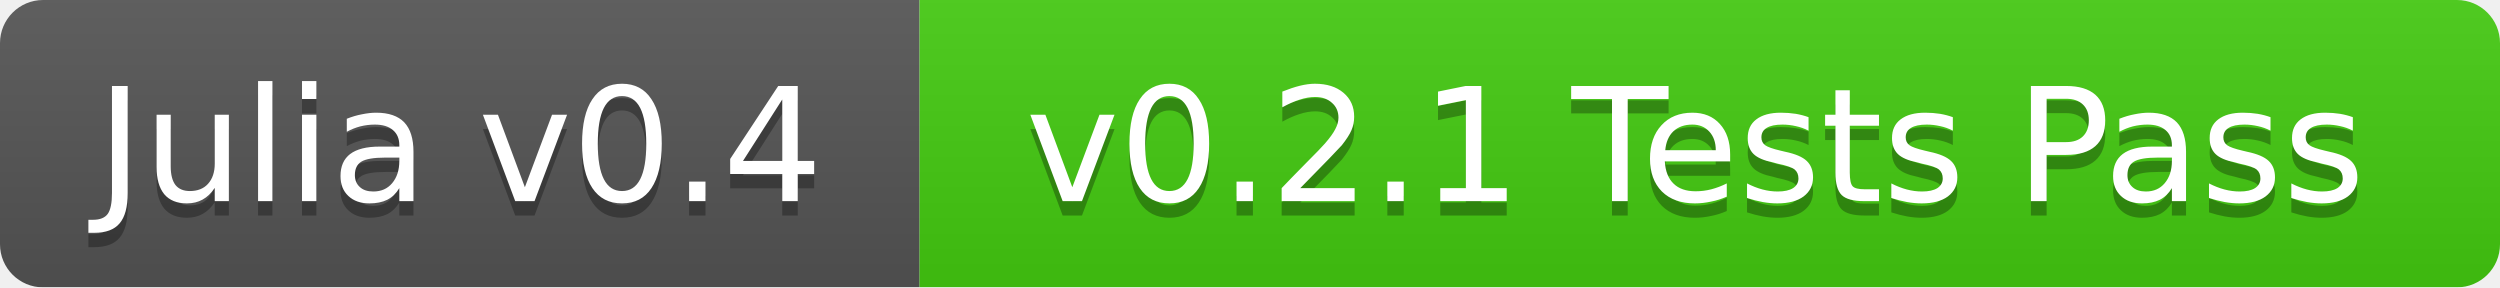
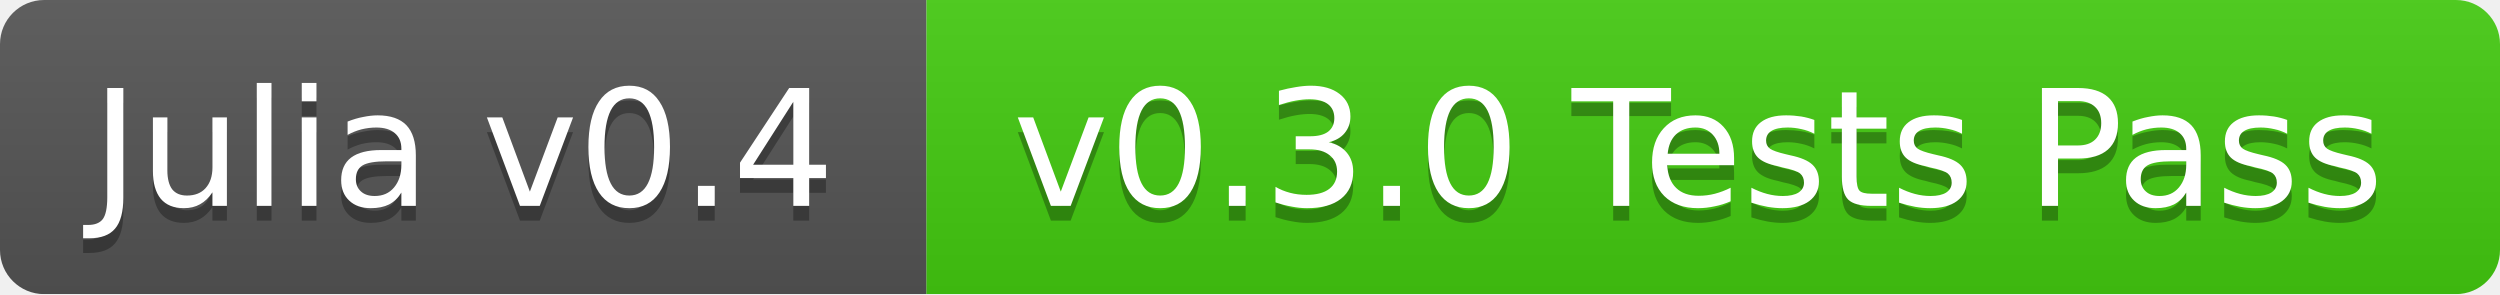
- <svg xmlns="http://www.w3.org/2000/svg" width="174" height="20">
+ <svg xmlns="http://www.w3.org/2000/svg" width="170" height="20">
  <linearGradient id="b" x2="0" y2="100%">
    <stop offset="0" stop-color="#bbb" stop-opacity=".1" />
    <stop offset="1" stop-opacity=".1" />
  </linearGradient>
  <mask id="a">
-     <rect width="174" height="20" rx="3" fill="#fff" />
+     <rect width="170" height="20" rx="3" fill="#fff" />
  </mask>
  <g mask="url(#a)">
-     <path fill="#555" d="M0 0h64v20H0z" />
-     <path fill="#4c1" d="M64 0h110v20H64z" />
-     <path fill="url(#b)" d="M0 0h174v20H0z" />
+     <path fill="#555" d="M0 0h63v20H0z" />
+     <path fill="#4c1" d="M63 0h107v20H63z" />
+     <path fill="url(#b)" d="M0 0h170v20H0z" />
  </g>
  <g fill="#fff" text-anchor="middle" font-family="DejaVu Sans,Verdana,Geneva,sans-serif" font-size="11">
-     <text x="32" y="15" fill="#010101" fill-opacity=".3">Julia v0.4</text>
-     <text x="32" y="14">Julia v0.4</text>
-     <text x="118" y="15" fill="#010101" fill-opacity=".3">v0.2.1 Tests Pass</text>
-     <text x="118" y="14">v0.2.1 Tests Pass</text>
+     <text x="31.5" y="15" fill="#010101" fill-opacity=".3">Julia v0.4</text>
+     <text x="31.5" y="14">Julia v0.4</text>
+     <text x="115.5" y="15" fill="#010101" fill-opacity=".3">v0.3.0 Tests Pass</text>
+     <text x="115.5" y="14">v0.3.0 Tests Pass</text>
  </g>
</svg>
